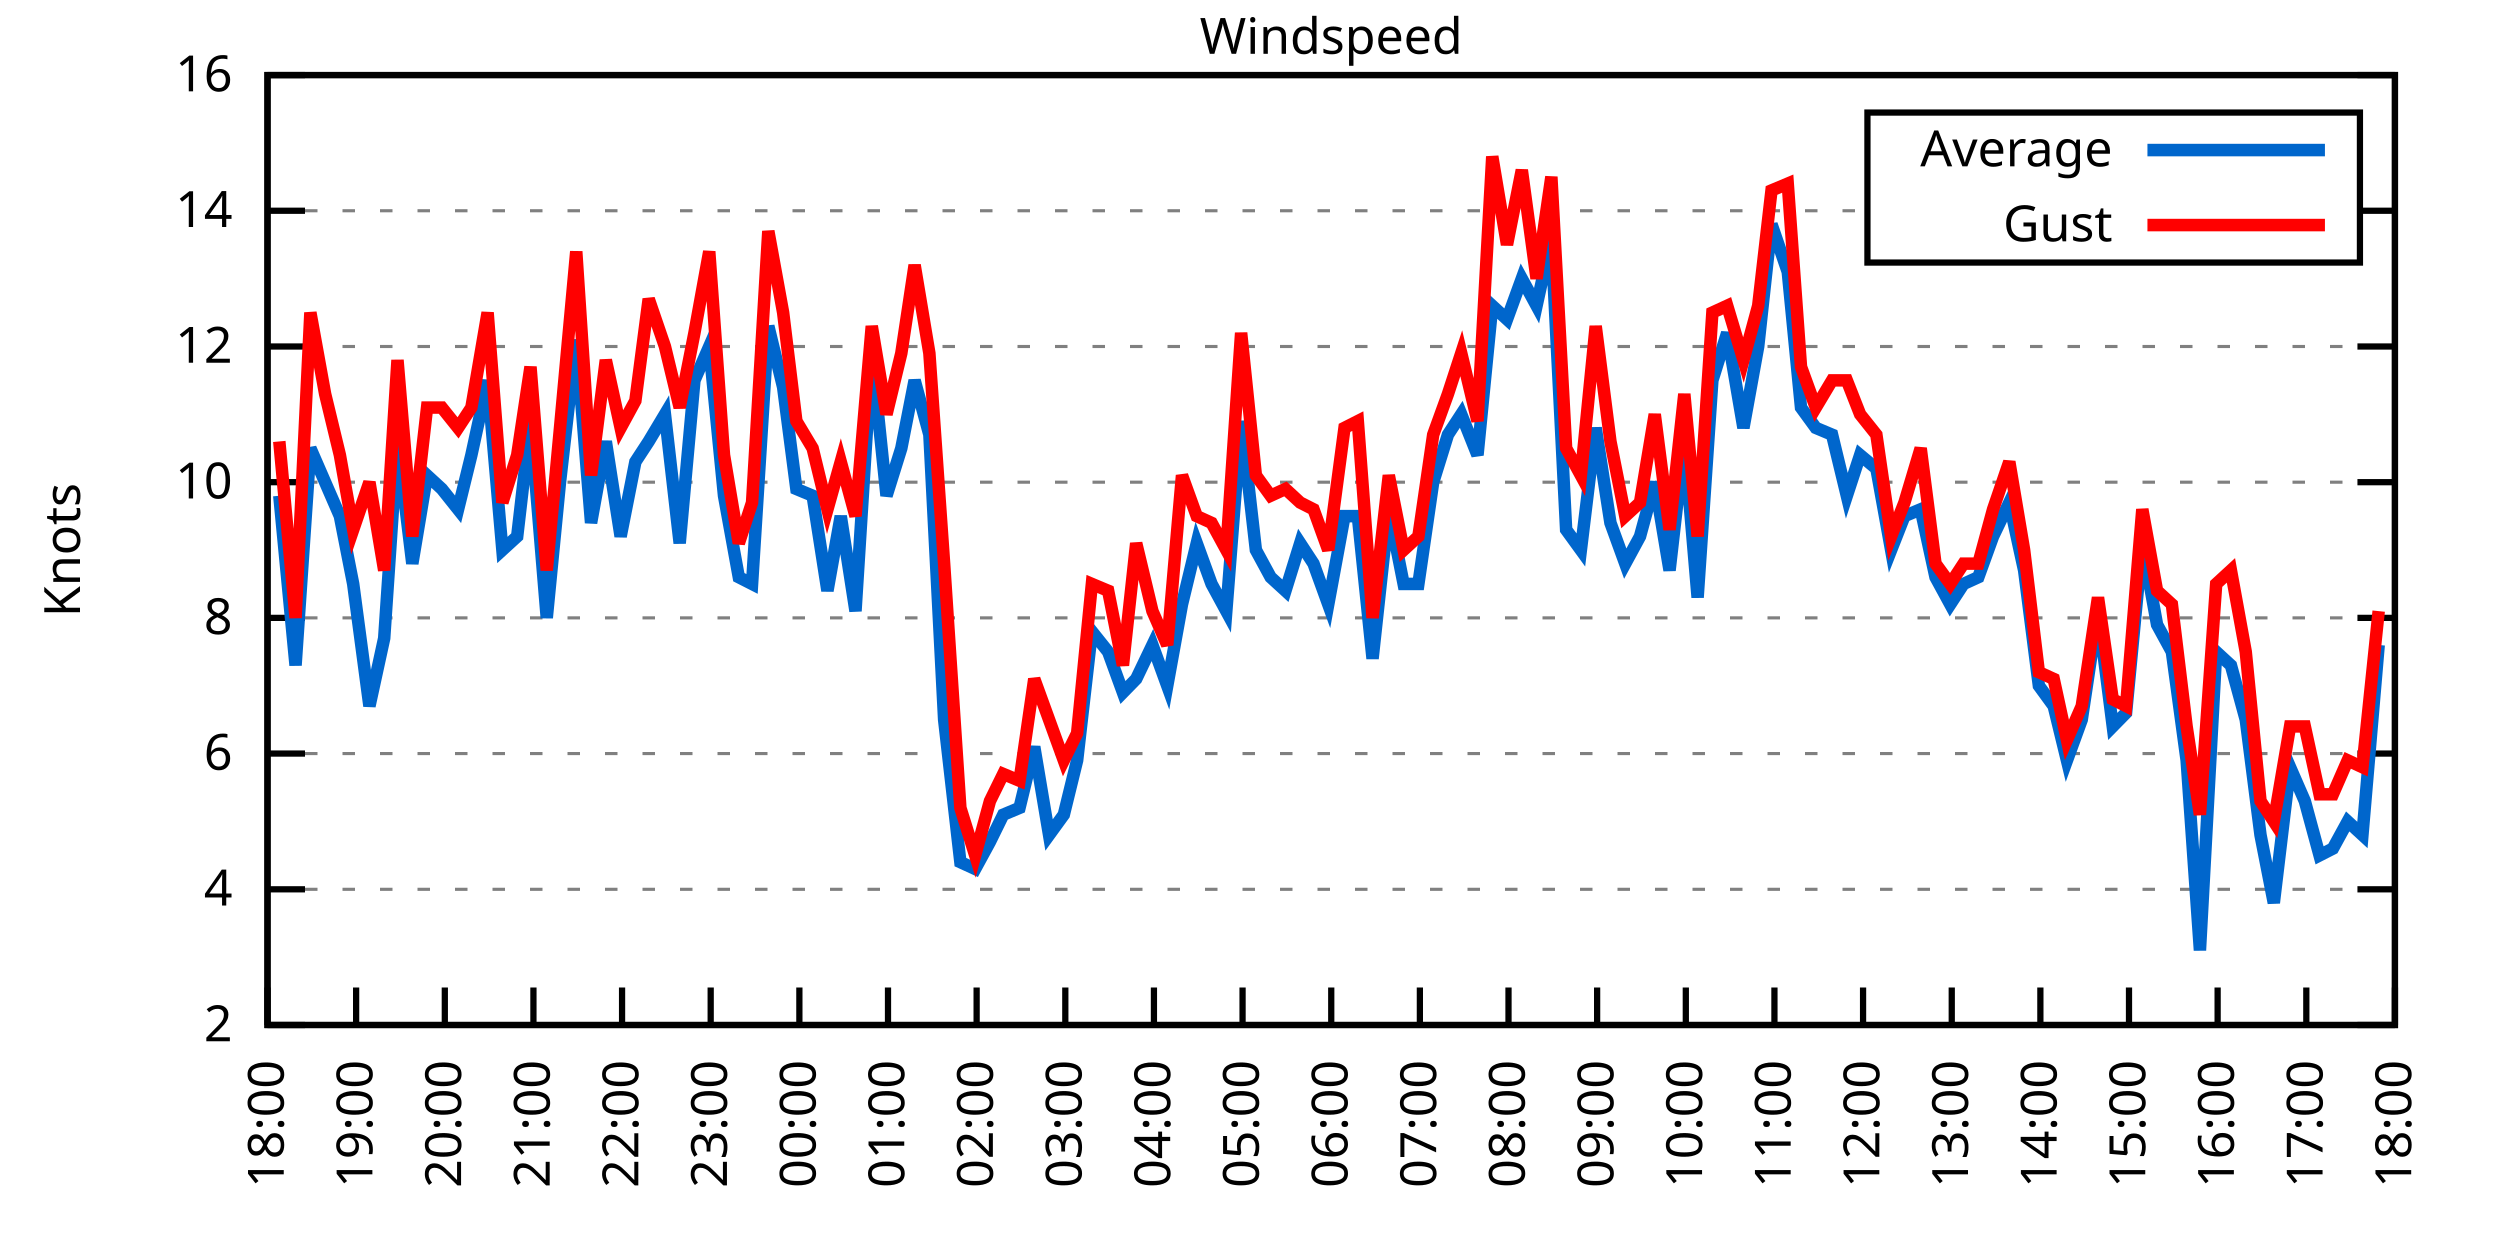
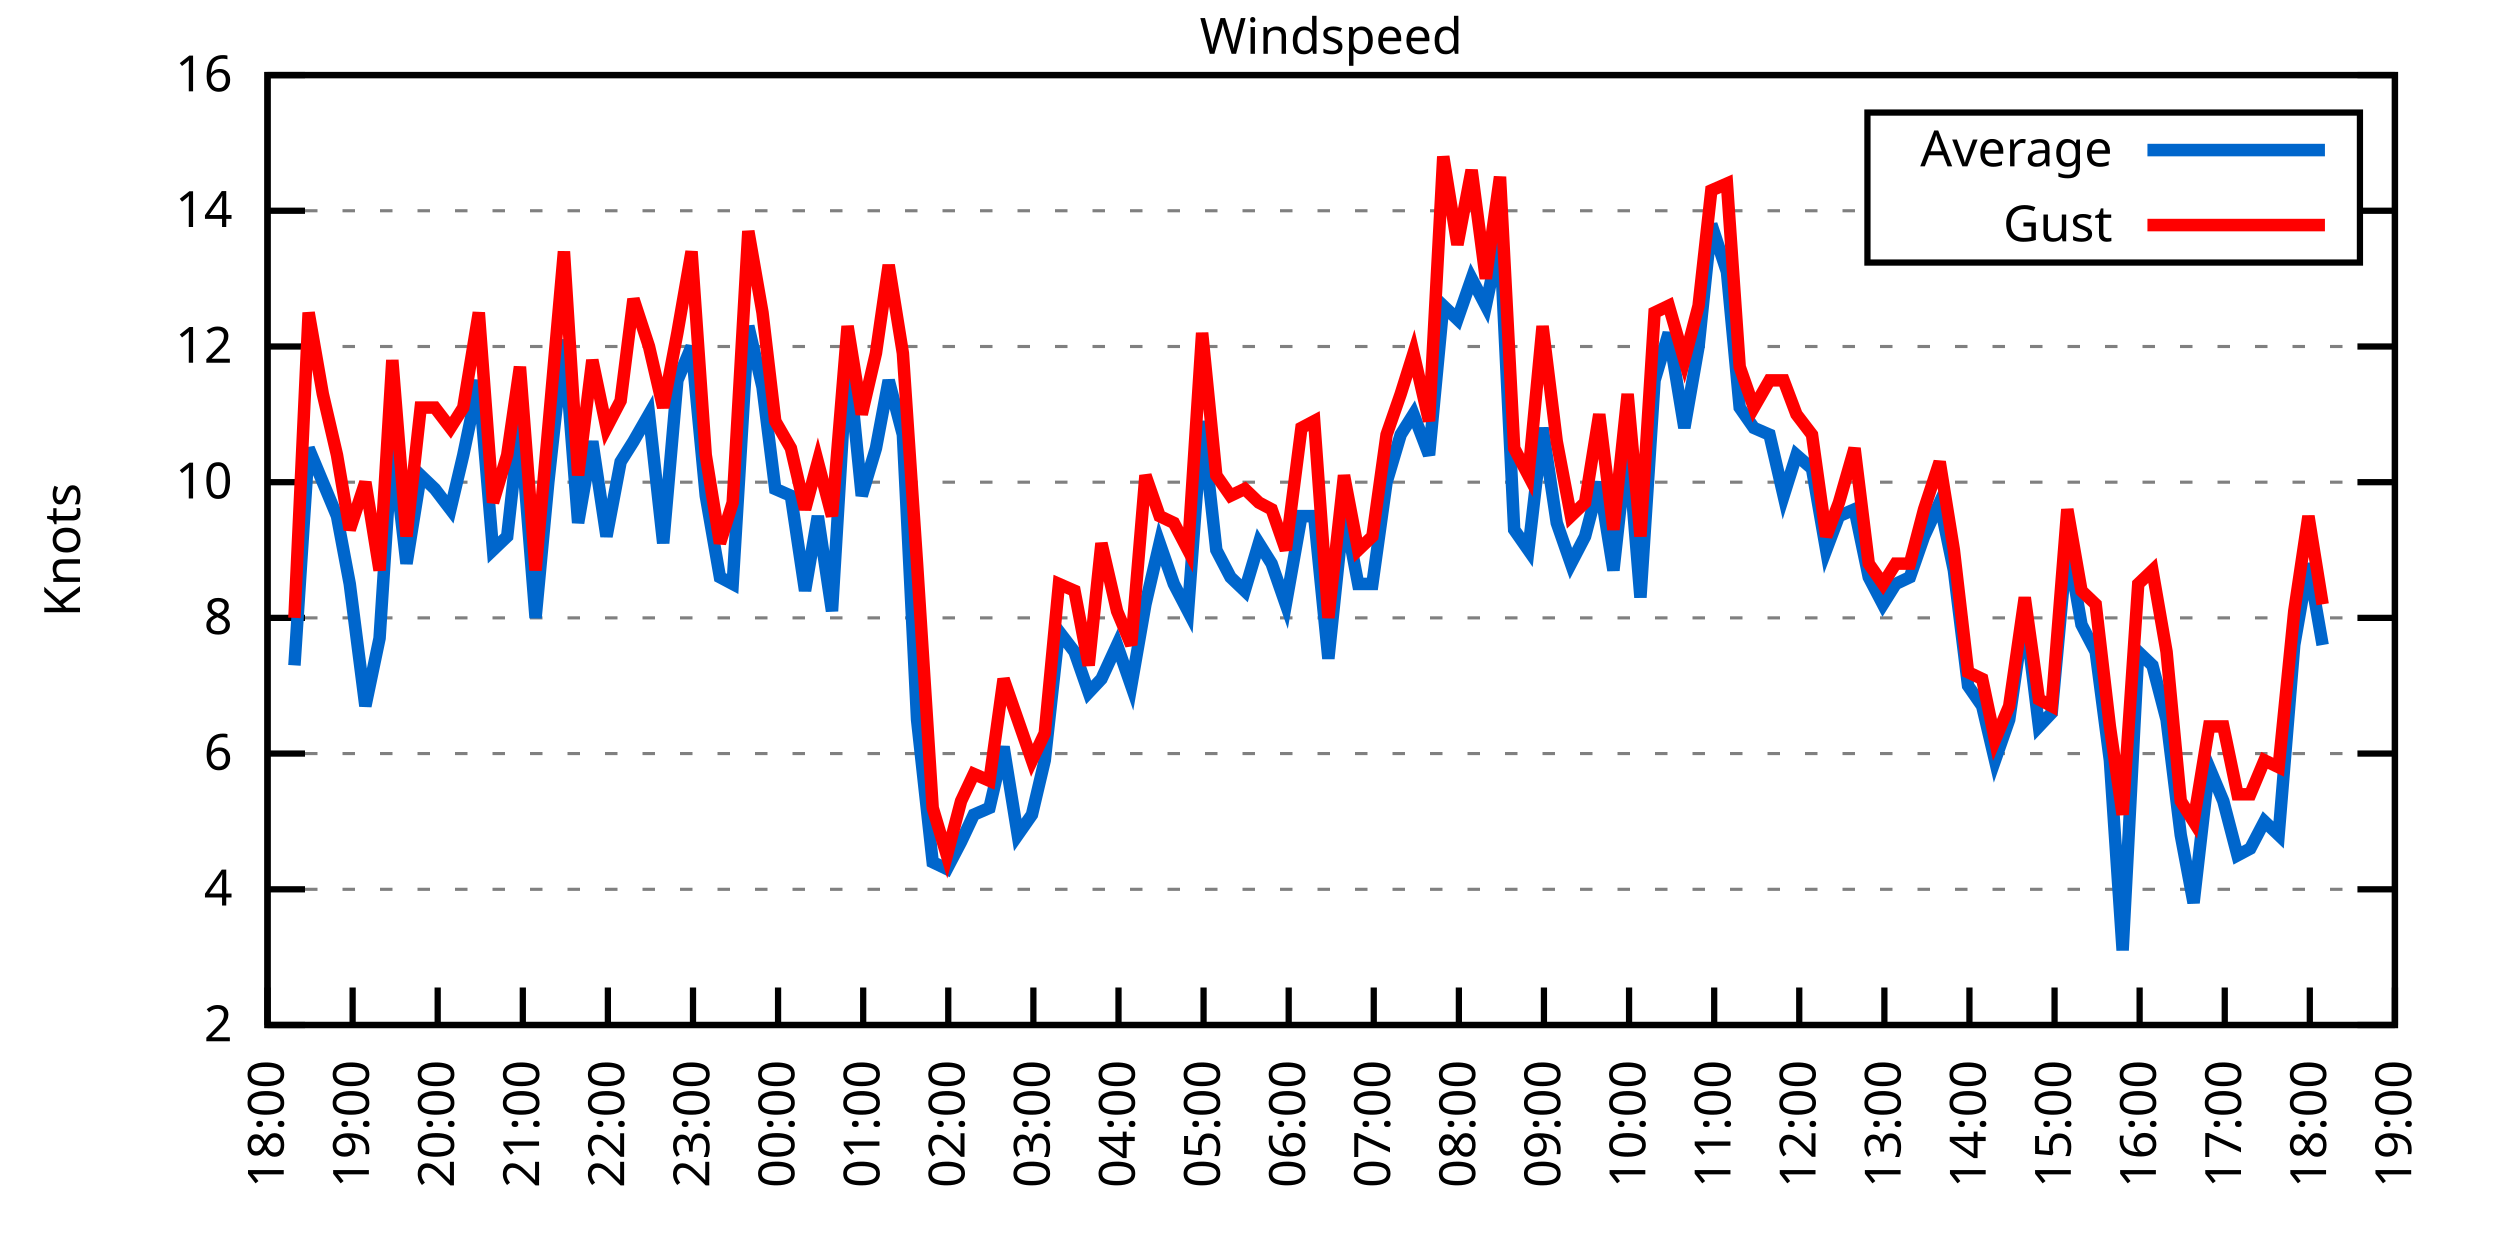
<svg xmlns="http://www.w3.org/2000/svg" xmlns:xlink="http://www.w3.org/1999/xlink" width="400" height="200" viewBox="0 0 400 200">
  <g id="gnuplot_canvas">
    <rect x="0" y="0" width="400" height="200" fill="none" />
    <defs>
      <circle id="gpDot" r="0.5" stroke-width="0.5" stroke="currentColor" />
      <path id="gpPt0" stroke-width="0.333" stroke="currentColor" d="M-1,0 h2 M0,-1 v2" />
      <path id="gpPt1" stroke-width="0.333" stroke="currentColor" d="M-1,-1 L1,1 M1,-1 L-1,1" />
      <path id="gpPt2" stroke-width="0.333" stroke="currentColor" d="M-1,0 L1,0 M0,-1 L0,1 M-1,-1 L1,1 M-1,1 L1,-1" />
      <rect id="gpPt3" stroke-width="0.333" stroke="currentColor" x="-1" y="-1" width="2" height="2" />
      <rect id="gpPt4" stroke-width="0.333" stroke="currentColor" fill="currentColor" x="-1" y="-1" width="2" height="2" />
      <circle id="gpPt5" stroke-width="0.333" stroke="currentColor" cx="0" cy="0" r="1" />
      <use xlink:href="#gpPt5" id="gpPt6" fill="currentColor" stroke="none" />
      <path id="gpPt7" stroke-width="0.333" stroke="currentColor" d="M0,-1.33 L-1.33,0.67 L1.33,0.67 z" />
      <use xlink:href="#gpPt7" id="gpPt8" fill="currentColor" stroke="none" />
      <use xlink:href="#gpPt7" id="gpPt9" stroke="currentColor" transform="rotate(180)" />
      <use xlink:href="#gpPt9" id="gpPt10" fill="currentColor" stroke="none" />
      <use xlink:href="#gpPt3" id="gpPt11" stroke="currentColor" transform="rotate(45)" />
      <use xlink:href="#gpPt11" id="gpPt12" fill="currentColor" stroke="none" />
      <path id="gpPt13" stroke-width="0.333" stroke="currentColor" d="M0,1.330 L1.265,0.411 L0.782,-1.067 L-0.782,-1.076 L-1.265,0.411 z" />
      <use xlink:href="#gpPt13" id="gpPt14" fill="currentColor" stroke="none" />
      <filter id="textbox" filterUnits="objectBoundingBox" x="0" y="0" height="1" width="1">
        <feFlood flood-color="white" flood-opacity="1" result="bgnd" />
        <feComposite in="SourceGraphic" in2="bgnd" operator="atop" />
      </filter>
      <filter id="greybox" filterUnits="objectBoundingBox" x="0" y="0" height="1" width="1">
        <feFlood flood-color="lightgrey" flood-opacity="1" result="grey" />
        <feComposite in="SourceGraphic" in2="grey" operator="atop" />
      </filter>
    </defs>
    <g fill="none" color="white" stroke="currentColor" stroke-width="1.00" stroke-linecap="butt" stroke-linejoin="miter">
</g>
    <g fill="none" color="black" stroke="currentColor" stroke-width="1.00" stroke-linecap="butt" stroke-linejoin="miter">
      <g stroke="none" shape-rendering="crispEdges">
        <polygon fill="rgb(255, 255, 255)" points="42.80,164.00 383.18,164.00 383.18,12.02 42.80,12.02 " />
      </g>
    </g>
    <g fill="none" color="black" stroke="currentColor" stroke-width="1.00" stroke-linecap="butt" stroke-linejoin="miter">
</g>
    <g fill="none" color="black" stroke="black" stroke-width="0.50" stroke-linecap="butt" stroke-linejoin="miter">
</g>
    <g fill="none" color="gray" stroke="currentColor" stroke-width="0.50" stroke-linecap="butt" stroke-linejoin="miter">
      <path stroke="gray" stroke-dasharray="2,4" class="gridline" d="M42.80,164.00 L383.19,164.00  " />
    </g>
    <g fill="none" color="gray" stroke="gray" stroke-width="1.00" stroke-linecap="butt" stroke-linejoin="miter">
</g>
    <g fill="none" color="black" stroke="currentColor" stroke-width="1.00" stroke-linecap="butt" stroke-linejoin="miter">
      <path stroke="black" d="M42.80,164.00 L48.80,164.00 M383.19,164.00 L377.19,164.00  " />
      <g transform="translate(37.20,166.60)" stroke="none" fill="black" font-family="Sans" font-size="8.00" text-anchor="end">
        <text>
          <tspan font-family="Sans"> 2</tspan>
        </text>
      </g>
    </g>
    <g fill="none" color="black" stroke="currentColor" stroke-width="1.00" stroke-linecap="butt" stroke-linejoin="miter">
</g>
    <g fill="none" color="black" stroke="black" stroke-width="0.50" stroke-linecap="butt" stroke-linejoin="miter">
</g>
    <g fill="none" color="gray" stroke="currentColor" stroke-width="0.50" stroke-linecap="butt" stroke-linejoin="miter">
      <path stroke="gray" stroke-dasharray="2,4" class="gridline" d="M42.80,142.29 L383.19,142.29  " />
    </g>
    <g fill="none" color="gray" stroke="gray" stroke-width="1.00" stroke-linecap="butt" stroke-linejoin="miter">
</g>
    <g fill="none" color="black" stroke="currentColor" stroke-width="1.00" stroke-linecap="butt" stroke-linejoin="miter">
      <path stroke="black" d="M42.80,142.29 L48.80,142.29 M383.19,142.29 L377.19,142.29  " />
      <g transform="translate(37.20,144.89)" stroke="none" fill="black" font-family="Sans" font-size="8.00" text-anchor="end">
        <text>
          <tspan font-family="Sans"> 4</tspan>
        </text>
      </g>
    </g>
    <g fill="none" color="black" stroke="currentColor" stroke-width="1.00" stroke-linecap="butt" stroke-linejoin="miter">
</g>
    <g fill="none" color="black" stroke="black" stroke-width="0.50" stroke-linecap="butt" stroke-linejoin="miter">
</g>
    <g fill="none" color="gray" stroke="currentColor" stroke-width="0.50" stroke-linecap="butt" stroke-linejoin="miter">
      <path stroke="gray" stroke-dasharray="2,4" class="gridline" d="M42.80,120.57 L383.19,120.57  " />
    </g>
    <g fill="none" color="gray" stroke="gray" stroke-width="1.00" stroke-linecap="butt" stroke-linejoin="miter">
</g>
    <g fill="none" color="black" stroke="currentColor" stroke-width="1.00" stroke-linecap="butt" stroke-linejoin="miter">
      <path stroke="black" d="M42.80,120.57 L48.80,120.57 M383.19,120.57 L377.19,120.57  " />
      <g transform="translate(37.20,123.17)" stroke="none" fill="black" font-family="Sans" font-size="8.00" text-anchor="end">
        <text>
          <tspan font-family="Sans"> 6</tspan>
        </text>
      </g>
    </g>
    <g fill="none" color="black" stroke="currentColor" stroke-width="1.00" stroke-linecap="butt" stroke-linejoin="miter">
</g>
    <g fill="none" color="black" stroke="black" stroke-width="0.50" stroke-linecap="butt" stroke-linejoin="miter">
</g>
    <g fill="none" color="gray" stroke="currentColor" stroke-width="0.50" stroke-linecap="butt" stroke-linejoin="miter">
      <path stroke="gray" stroke-dasharray="2,4" class="gridline" d="M42.80,98.86 L383.19,98.86  " />
    </g>
    <g fill="none" color="gray" stroke="gray" stroke-width="1.00" stroke-linecap="butt" stroke-linejoin="miter">
</g>
    <g fill="none" color="black" stroke="currentColor" stroke-width="1.00" stroke-linecap="butt" stroke-linejoin="miter">
      <path stroke="black" d="M42.80,98.86 L48.80,98.86 M383.19,98.86 L377.19,98.86  " />
      <g transform="translate(37.20,101.46)" stroke="none" fill="black" font-family="Sans" font-size="8.00" text-anchor="end">
        <text>
          <tspan font-family="Sans"> 8</tspan>
        </text>
      </g>
    </g>
    <g fill="none" color="black" stroke="currentColor" stroke-width="1.00" stroke-linecap="butt" stroke-linejoin="miter">
</g>
    <g fill="none" color="black" stroke="black" stroke-width="0.50" stroke-linecap="butt" stroke-linejoin="miter">
</g>
    <g fill="none" color="gray" stroke="currentColor" stroke-width="0.50" stroke-linecap="butt" stroke-linejoin="miter">
      <path stroke="gray" stroke-dasharray="2,4" class="gridline" d="M42.80,77.15 L383.19,77.15  " />
    </g>
    <g fill="none" color="gray" stroke="gray" stroke-width="1.00" stroke-linecap="butt" stroke-linejoin="miter">
</g>
    <g fill="none" color="black" stroke="currentColor" stroke-width="1.00" stroke-linecap="butt" stroke-linejoin="miter">
      <path stroke="black" d="M42.80,77.15 L48.80,77.15 M383.19,77.15 L377.19,77.15  " />
      <g transform="translate(37.20,79.75)" stroke="none" fill="black" font-family="Sans" font-size="8.00" text-anchor="end">
        <text>
          <tspan font-family="Sans"> 10</tspan>
        </text>
      </g>
    </g>
    <g fill="none" color="black" stroke="currentColor" stroke-width="1.00" stroke-linecap="butt" stroke-linejoin="miter">
</g>
    <g fill="none" color="black" stroke="black" stroke-width="0.50" stroke-linecap="butt" stroke-linejoin="miter">
</g>
    <g fill="none" color="gray" stroke="currentColor" stroke-width="0.50" stroke-linecap="butt" stroke-linejoin="miter">
      <path stroke="gray" stroke-dasharray="2,4" class="gridline" d="M42.80,55.44 L383.19,55.44  " />
    </g>
    <g fill="none" color="gray" stroke="gray" stroke-width="1.00" stroke-linecap="butt" stroke-linejoin="miter">
</g>
    <g fill="none" color="black" stroke="currentColor" stroke-width="1.00" stroke-linecap="butt" stroke-linejoin="miter">
      <path stroke="black" d="M42.80,55.44 L48.80,55.44 M383.19,55.44 L377.19,55.44  " />
      <g transform="translate(37.20,58.04)" stroke="none" fill="black" font-family="Sans" font-size="8.00" text-anchor="end">
        <text>
          <tspan font-family="Sans"> 12</tspan>
        </text>
      </g>
    </g>
    <g fill="none" color="black" stroke="currentColor" stroke-width="1.00" stroke-linecap="butt" stroke-linejoin="miter">
</g>
    <g fill="none" color="black" stroke="black" stroke-width="0.50" stroke-linecap="butt" stroke-linejoin="miter">
</g>
    <g fill="none" color="gray" stroke="currentColor" stroke-width="0.50" stroke-linecap="butt" stroke-linejoin="miter">
      <path stroke="gray" stroke-dasharray="2,4" class="gridline" d="M42.80,33.72 L298.79,33.72 M377.59,33.72 L383.19,33.72  " />
    </g>
    <g fill="none" color="gray" stroke="gray" stroke-width="1.00" stroke-linecap="butt" stroke-linejoin="miter">
</g>
    <g fill="none" color="black" stroke="currentColor" stroke-width="1.00" stroke-linecap="butt" stroke-linejoin="miter">
      <path stroke="black" d="M42.80,33.72 L48.80,33.72 M383.19,33.72 L377.19,33.72  " />
      <g transform="translate(37.20,36.32)" stroke="none" fill="black" font-family="Sans" font-size="8.00" text-anchor="end">
        <text>
          <tspan font-family="Sans"> 14</tspan>
        </text>
      </g>
    </g>
    <g fill="none" color="black" stroke="currentColor" stroke-width="1.00" stroke-linecap="butt" stroke-linejoin="miter">
</g>
    <g fill="none" color="black" stroke="black" stroke-width="0.50" stroke-linecap="butt" stroke-linejoin="miter">
</g>
    <g fill="none" color="gray" stroke="currentColor" stroke-width="0.50" stroke-linecap="butt" stroke-linejoin="miter">
      <path stroke="gray" stroke-dasharray="2,4" class="gridline" d="M42.80,12.01 L383.19,12.01  " />
    </g>
    <g fill="none" color="gray" stroke="gray" stroke-width="1.00" stroke-linecap="butt" stroke-linejoin="miter">
</g>
    <g fill="none" color="black" stroke="currentColor" stroke-width="1.00" stroke-linecap="butt" stroke-linejoin="miter">
      <path stroke="black" d="M42.80,12.01 L48.80,12.01 M383.19,12.01 L377.19,12.01  " />
      <g transform="translate(37.20,14.61)" stroke="none" fill="black" font-family="Sans" font-size="8.00" text-anchor="end">
        <text>
          <tspan font-family="Sans"> 16</tspan>
        </text>
      </g>
    </g>
    <g fill="none" color="black" stroke="currentColor" stroke-width="1.00" stroke-linecap="butt" stroke-linejoin="miter">
      <path stroke="black" d="M42.80,164.00 L42.80,158.00  " />
      <g transform="translate(45.40,169.60) rotate(270.00)" stroke="none" fill="black" font-family="Sans" font-size="8.00" text-anchor="end">
        <text>
          <tspan font-family="Sans">18:00</tspan>
        </text>
      </g>
    </g>
    <g fill="none" color="black" stroke="currentColor" stroke-width="1.00" stroke-linecap="butt" stroke-linejoin="miter">
-       <path stroke="black" d="M56.98,164.00 L56.98,158.00  " />
-       <g transform="translate(59.58,169.60) rotate(270.00)" stroke="none" fill="black" font-family="Sans" font-size="8.00" text-anchor="end">
+       <path stroke="black" d="M56.42,164.00 L56.42,158.00  " />
+       <g transform="translate(59.02,169.60) rotate(270.00)" stroke="none" fill="black" font-family="Sans" font-size="8.00" text-anchor="end">
        <text>
          <tspan font-family="Sans">19:00</tspan>
        </text>
      </g>
    </g>
    <g fill="none" color="black" stroke="currentColor" stroke-width="1.00" stroke-linecap="butt" stroke-linejoin="miter">
-       <path stroke="black" d="M71.17,164.00 L71.17,158.00  " />
-       <g transform="translate(73.77,169.60) rotate(270.00)" stroke="none" fill="black" font-family="Sans" font-size="8.00" text-anchor="end">
+       <path stroke="black" d="M70.03,164.00 L70.03,158.00  " />
+       <g transform="translate(72.63,169.60) rotate(270.00)" stroke="none" fill="black" font-family="Sans" font-size="8.00" text-anchor="end">
        <text>
          <tspan font-family="Sans">20:00</tspan>
        </text>
      </g>
    </g>
    <g fill="none" color="black" stroke="currentColor" stroke-width="1.00" stroke-linecap="butt" stroke-linejoin="miter">
-       <path stroke="black" d="M85.35,164.00 L85.35,158.00  " />
-       <g transform="translate(87.95,169.60) rotate(270.00)" stroke="none" fill="black" font-family="Sans" font-size="8.00" text-anchor="end">
+       <path stroke="black" d="M83.65,164.00 L83.65,158.00  " />
+       <g transform="translate(86.25,169.60) rotate(270.00)" stroke="none" fill="black" font-family="Sans" font-size="8.00" text-anchor="end">
        <text>
          <tspan font-family="Sans">21:00</tspan>
        </text>
      </g>
    </g>
    <g fill="none" color="black" stroke="currentColor" stroke-width="1.00" stroke-linecap="butt" stroke-linejoin="miter">
-       <path stroke="black" d="M99.53,164.00 L99.53,158.00  " />
-       <g transform="translate(102.13,169.60) rotate(270.00)" stroke="none" fill="black" font-family="Sans" font-size="8.00" text-anchor="end">
+       <path stroke="black" d="M97.26,164.00 L97.26,158.00  " />
+       <g transform="translate(99.86,169.60) rotate(270.00)" stroke="none" fill="black" font-family="Sans" font-size="8.00" text-anchor="end">
        <text>
          <tspan font-family="Sans">22:00</tspan>
        </text>
      </g>
    </g>
    <g fill="none" color="black" stroke="currentColor" stroke-width="1.00" stroke-linecap="butt" stroke-linejoin="miter">
-       <path stroke="black" d="M113.71,164.00 L113.71,158.00  " />
-       <g transform="translate(116.31,169.60) rotate(270.00)" stroke="none" fill="black" font-family="Sans" font-size="8.00" text-anchor="end">
+       <path stroke="black" d="M110.88,164.00 L110.88,158.00  " />
+       <g transform="translate(113.48,169.60) rotate(270.00)" stroke="none" fill="black" font-family="Sans" font-size="8.00" text-anchor="end">
        <text>
          <tspan font-family="Sans">23:00</tspan>
        </text>
      </g>
    </g>
    <g fill="none" color="black" stroke="currentColor" stroke-width="1.00" stroke-linecap="butt" stroke-linejoin="miter">
-       <path stroke="black" d="M127.90,164.00 L127.90,158.00  " />
-       <g transform="translate(130.50,169.60) rotate(270.00)" stroke="none" fill="black" font-family="Sans" font-size="8.00" text-anchor="end">
+       <path stroke="black" d="M124.49,164.00 L124.49,158.00  " />
+       <g transform="translate(127.09,169.60) rotate(270.00)" stroke="none" fill="black" font-family="Sans" font-size="8.00" text-anchor="end">
        <text>
          <tspan font-family="Sans">00:00</tspan>
        </text>
      </g>
    </g>
    <g fill="none" color="black" stroke="currentColor" stroke-width="1.00" stroke-linecap="butt" stroke-linejoin="miter">
-       <path stroke="black" d="M142.08,164.00 L142.08,158.00  " />
-       <g transform="translate(144.68,169.60) rotate(270.00)" stroke="none" fill="black" font-family="Sans" font-size="8.00" text-anchor="end">
+       <path stroke="black" d="M138.11,164.00 L138.11,158.00  " />
+       <g transform="translate(140.71,169.60) rotate(270.00)" stroke="none" fill="black" font-family="Sans" font-size="8.00" text-anchor="end">
        <text>
          <tspan font-family="Sans">01:00</tspan>
        </text>
      </g>
    </g>
    <g fill="none" color="black" stroke="currentColor" stroke-width="1.00" stroke-linecap="butt" stroke-linejoin="miter">
-       <path stroke="black" d="M156.26,164.00 L156.26,158.00  " />
-       <g transform="translate(158.86,169.60) rotate(270.00)" stroke="none" fill="black" font-family="Sans" font-size="8.00" text-anchor="end">
+       <path stroke="black" d="M151.72,164.00 L151.72,158.00  " />
+       <g transform="translate(154.32,169.60) rotate(270.00)" stroke="none" fill="black" font-family="Sans" font-size="8.00" text-anchor="end">
        <text>
          <tspan font-family="Sans">02:00</tspan>
        </text>
      </g>
    </g>
    <g fill="none" color="black" stroke="currentColor" stroke-width="1.00" stroke-linecap="butt" stroke-linejoin="miter">
-       <path stroke="black" d="M170.45,164.00 L170.45,158.00  " />
-       <g transform="translate(173.05,169.60) rotate(270.00)" stroke="none" fill="black" font-family="Sans" font-size="8.00" text-anchor="end">
+       <path stroke="black" d="M165.34,164.00 L165.34,158.00  " />
+       <g transform="translate(167.94,169.60) rotate(270.00)" stroke="none" fill="black" font-family="Sans" font-size="8.00" text-anchor="end">
        <text>
          <tspan font-family="Sans">03:00</tspan>
        </text>
      </g>
    </g>
    <g fill="none" color="black" stroke="currentColor" stroke-width="1.00" stroke-linecap="butt" stroke-linejoin="miter">
-       <path stroke="black" d="M184.63,164.00 L184.63,158.00  " />
-       <g transform="translate(187.23,169.60) rotate(270.00)" stroke="none" fill="black" font-family="Sans" font-size="8.00" text-anchor="end">
+       <path stroke="black" d="M178.96,164.00 L178.96,158.00  " />
+       <g transform="translate(181.56,169.60) rotate(270.00)" stroke="none" fill="black" font-family="Sans" font-size="8.00" text-anchor="end">
        <text>
          <tspan font-family="Sans">04:00</tspan>
        </text>
      </g>
    </g>
    <g fill="none" color="black" stroke="currentColor" stroke-width="1.00" stroke-linecap="butt" stroke-linejoin="miter">
-       <path stroke="black" d="M198.81,164.00 L198.81,158.00  " />
-       <g transform="translate(201.41,169.60) rotate(270.00)" stroke="none" fill="black" font-family="Sans" font-size="8.00" text-anchor="end">
+       <path stroke="black" d="M192.57,164.00 L192.57,158.00  " />
+       <g transform="translate(195.17,169.60) rotate(270.00)" stroke="none" fill="black" font-family="Sans" font-size="8.00" text-anchor="end">
        <text>
          <tspan font-family="Sans">05:00</tspan>
        </text>
      </g>
    </g>
    <g fill="none" color="black" stroke="currentColor" stroke-width="1.00" stroke-linecap="butt" stroke-linejoin="miter">
-       <path stroke="black" d="M213.00,164.00 L213.00,158.00  " />
-       <g transform="translate(215.60,169.60) rotate(270.00)" stroke="none" fill="black" font-family="Sans" font-size="8.00" text-anchor="end">
+       <path stroke="black" d="M206.19,164.00 L206.19,158.00  " />
+       <g transform="translate(208.79,169.60) rotate(270.00)" stroke="none" fill="black" font-family="Sans" font-size="8.00" text-anchor="end">
        <text>
          <tspan font-family="Sans">06:00</tspan>
        </text>
      </g>
    </g>
    <g fill="none" color="black" stroke="currentColor" stroke-width="1.00" stroke-linecap="butt" stroke-linejoin="miter">
-       <path stroke="black" d="M227.18,164.00 L227.18,158.00  " />
-       <g transform="translate(229.78,169.60) rotate(270.00)" stroke="none" fill="black" font-family="Sans" font-size="8.00" text-anchor="end">
+       <path stroke="black" d="M219.80,164.00 L219.80,158.00  " />
+       <g transform="translate(222.40,169.60) rotate(270.00)" stroke="none" fill="black" font-family="Sans" font-size="8.00" text-anchor="end">
        <text>
          <tspan font-family="Sans">07:00</tspan>
        </text>
      </g>
    </g>
    <g fill="none" color="black" stroke="currentColor" stroke-width="1.00" stroke-linecap="butt" stroke-linejoin="miter">
-       <path stroke="black" d="M241.36,164.00 L241.36,158.00  " />
-       <g transform="translate(243.96,169.60) rotate(270.00)" stroke="none" fill="black" font-family="Sans" font-size="8.00" text-anchor="end">
+       <path stroke="black" d="M233.42,164.00 L233.42,158.00  " />
+       <g transform="translate(236.02,169.60) rotate(270.00)" stroke="none" fill="black" font-family="Sans" font-size="8.00" text-anchor="end">
        <text>
          <tspan font-family="Sans">08:00</tspan>
        </text>
      </g>
    </g>
    <g fill="none" color="black" stroke="currentColor" stroke-width="1.00" stroke-linecap="butt" stroke-linejoin="miter">
-       <path stroke="black" d="M255.54,164.00 L255.54,158.00  " />
-       <g transform="translate(258.14,169.60) rotate(270.00)" stroke="none" fill="black" font-family="Sans" font-size="8.00" text-anchor="end">
+       <path stroke="black" d="M247.03,164.00 L247.03,158.00  " />
+       <g transform="translate(249.63,169.60) rotate(270.00)" stroke="none" fill="black" font-family="Sans" font-size="8.00" text-anchor="end">
        <text>
          <tspan font-family="Sans">09:00</tspan>
        </text>
      </g>
    </g>
    <g fill="none" color="black" stroke="currentColor" stroke-width="1.00" stroke-linecap="butt" stroke-linejoin="miter">
-       <path stroke="black" d="M269.73,164.00 L269.73,158.00  " />
-       <g transform="translate(272.33,169.60) rotate(270.00)" stroke="none" fill="black" font-family="Sans" font-size="8.00" text-anchor="end">
+       <path stroke="black" d="M260.65,164.00 L260.65,158.00  " />
+       <g transform="translate(263.25,169.60) rotate(270.00)" stroke="none" fill="black" font-family="Sans" font-size="8.00" text-anchor="end">
        <text>
          <tspan font-family="Sans">10:00</tspan>
        </text>
      </g>
    </g>
    <g fill="none" color="black" stroke="currentColor" stroke-width="1.00" stroke-linecap="butt" stroke-linejoin="miter">
-       <path stroke="black" d="M283.91,164.00 L283.91,158.00  " />
-       <g transform="translate(286.51,169.60) rotate(270.00)" stroke="none" fill="black" font-family="Sans" font-size="8.00" text-anchor="end">
+       <path stroke="black" d="M274.27,164.00 L274.27,158.00  " />
+       <g transform="translate(276.87,169.60) rotate(270.00)" stroke="none" fill="black" font-family="Sans" font-size="8.00" text-anchor="end">
        <text>
          <tspan font-family="Sans">11:00</tspan>
        </text>
      </g>
    </g>
    <g fill="none" color="black" stroke="currentColor" stroke-width="1.00" stroke-linecap="butt" stroke-linejoin="miter">
-       <path stroke="black" d="M298.09,164.00 L298.09,158.00  " />
-       <g transform="translate(300.69,169.60) rotate(270.00)" stroke="none" fill="black" font-family="Sans" font-size="8.00" text-anchor="end">
+       <path stroke="black" d="M287.88,164.00 L287.88,158.00  " />
+       <g transform="translate(290.48,169.60) rotate(270.00)" stroke="none" fill="black" font-family="Sans" font-size="8.00" text-anchor="end">
        <text>
          <tspan font-family="Sans">12:00</tspan>
        </text>
      </g>
    </g>
    <g fill="none" color="black" stroke="currentColor" stroke-width="1.00" stroke-linecap="butt" stroke-linejoin="miter">
-       <path stroke="black" d="M312.28,164.00 L312.28,158.00  " />
-       <g transform="translate(314.88,169.60) rotate(270.00)" stroke="none" fill="black" font-family="Sans" font-size="8.00" text-anchor="end">
+       <path stroke="black" d="M301.50,164.00 L301.50,158.00  " />
+       <g transform="translate(304.10,169.60) rotate(270.00)" stroke="none" fill="black" font-family="Sans" font-size="8.00" text-anchor="end">
        <text>
          <tspan font-family="Sans">13:00</tspan>
        </text>
      </g>
    </g>
    <g fill="none" color="black" stroke="currentColor" stroke-width="1.00" stroke-linecap="butt" stroke-linejoin="miter">
-       <path stroke="black" d="M326.46,164.00 L326.46,158.00  " />
-       <g transform="translate(329.06,169.60) rotate(270.00)" stroke="none" fill="black" font-family="Sans" font-size="8.00" text-anchor="end">
+       <path stroke="black" d="M315.11,164.00 L315.11,158.00  " />
+       <g transform="translate(317.71,169.60) rotate(270.00)" stroke="none" fill="black" font-family="Sans" font-size="8.00" text-anchor="end">
        <text>
          <tspan font-family="Sans">14:00</tspan>
        </text>
      </g>
    </g>
    <g fill="none" color="black" stroke="currentColor" stroke-width="1.00" stroke-linecap="butt" stroke-linejoin="miter">
-       <path stroke="black" d="M340.64,164.00 L340.64,158.00  " />
-       <g transform="translate(343.24,169.60) rotate(270.00)" stroke="none" fill="black" font-family="Sans" font-size="8.00" text-anchor="end">
+       <path stroke="black" d="M328.73,164.00 L328.73,158.00  " />
+       <g transform="translate(331.33,169.60) rotate(270.00)" stroke="none" fill="black" font-family="Sans" font-size="8.00" text-anchor="end">
        <text>
          <tspan font-family="Sans">15:00</tspan>
        </text>
      </g>
    </g>
    <g fill="none" color="black" stroke="currentColor" stroke-width="1.00" stroke-linecap="butt" stroke-linejoin="miter">
-       <path stroke="black" d="M354.82,164.00 L354.82,158.00  " />
-       <g transform="translate(357.42,169.60) rotate(270.00)" stroke="none" fill="black" font-family="Sans" font-size="8.00" text-anchor="end">
+       <path stroke="black" d="M342.34,164.00 L342.34,158.00  " />
+       <g transform="translate(344.94,169.60) rotate(270.00)" stroke="none" fill="black" font-family="Sans" font-size="8.00" text-anchor="end">
        <text>
          <tspan font-family="Sans">16:00</tspan>
        </text>
      </g>
    </g>
    <g fill="none" color="black" stroke="currentColor" stroke-width="1.00" stroke-linecap="butt" stroke-linejoin="miter">
-       <path stroke="black" d="M369.01,164.00 L369.01,158.00  " />
-       <g transform="translate(371.61,169.60) rotate(270.00)" stroke="none" fill="black" font-family="Sans" font-size="8.00" text-anchor="end">
+       <path stroke="black" d="M355.96,164.00 L355.96,158.00  " />
+       <g transform="translate(358.56,169.60) rotate(270.00)" stroke="none" fill="black" font-family="Sans" font-size="8.00" text-anchor="end">
        <text>
          <tspan font-family="Sans">17:00</tspan>
+         </text>
+       </g>
+     </g>
+     <g fill="none" color="black" stroke="currentColor" stroke-width="1.00" stroke-linecap="butt" stroke-linejoin="miter">
+       <path stroke="black" d="M369.57,164.00 L369.57,158.00  " />
+       <g transform="translate(372.17,169.60) rotate(270.00)" stroke="none" fill="black" font-family="Sans" font-size="8.00" text-anchor="end">
+         <text>
+           <tspan font-family="Sans">18:00</tspan>
        </text>
      </g>
    </g>
    <g fill="none" color="black" stroke="currentColor" stroke-width="1.00" stroke-linecap="butt" stroke-linejoin="miter">
      <path stroke="black" d="M383.19,164.00 L383.19,158.00  " />
      <g transform="translate(385.79,169.60) rotate(270.00)" stroke="none" fill="black" font-family="Sans" font-size="8.00" text-anchor="end">
        <text>
-           <tspan font-family="Sans">18:00</tspan>
+           <tspan font-family="Sans">19:00</tspan>
        </text>
      </g>
    </g>
    <g fill="none" color="black" stroke="currentColor" stroke-width="1.00" stroke-linecap="butt" stroke-linejoin="miter">
</g>
    <g fill="none" color="black" stroke="currentColor" stroke-width="1.00" stroke-linecap="butt" stroke-linejoin="miter">
      <path stroke="black" d="M42.80,12.01 L42.80,164.00 L383.19,164.00 L383.19,12.01 L42.80,12.01 Z  " />
    </g>
    <g fill="none" color="black" stroke="currentColor" stroke-width="1.00" stroke-linecap="butt" stroke-linejoin="miter">
</g>
    <g fill="none" color="black" stroke="currentColor" stroke-width="1.00" stroke-linecap="butt" stroke-linejoin="miter">
      <path stroke="black" d="M298.79,42.01 L298.79,18.01 L377.59,18.01 L377.59,42.01 L298.79,42.01 Z  " />
    </g>
    <g id="Windspeed_plot_1">
      <g fill="none" color="white" stroke="black" stroke-width="2.00" stroke-linecap="butt" stroke-linejoin="miter">
</g>
      <g fill="none" color="black" stroke="currentColor" stroke-width="2.00" stroke-linecap="butt" stroke-linejoin="miter">
        <g transform="translate(337.99,26.61)" stroke="none" fill="black" font-family="Sans" font-size="8.00" text-anchor="end">
          <text>
            <tspan font-family="Sans">Average</tspan>
          </text>
        </g>
      </g>
      <g fill="none" color="black" stroke="currentColor" stroke-width="2.00" stroke-linecap="butt" stroke-linejoin="miter">
-         <path stroke="rgb(  0, 102, 204)" d="M343.59,24.01 L371.99,24.01 M44.69,79.32 L47.29,106.46 L49.66,71.72 L52.02,77.15 L54.38,82.58 L56.51,93.43   L59.11,112.97 L61.47,102.12 L63.60,70.63 L65.97,90.18 L68.33,76.06 L70.69,78.23 L73.29,81.49 L75.42,72.81   L78.02,60.86 L80.38,88.00 L82.75,85.83 L84.88,67.38 L87.48,98.86 L89.60,77.15 L92.20,54.35 L94.57,83.66   L96.93,70.63 L99.30,85.83 L101.66,73.89 L103.79,70.63 L106.39,66.29 L108.75,86.92 L111.11,60.86 L113.48,55.44   L115.84,79.32 L118.21,92.35 L120.33,93.43 L122.93,52.18 L125.30,61.95 L127.42,78.23 L130.02,79.32 L132.39,94.52   L134.52,82.58 L136.88,97.78 L139.48,56.52 L141.84,79.32 L144.21,71.72 L146.34,60.86 L148.70,69.55 L151.06,115.15   L153.66,137.94 L156.03,139.03 L158.39,134.69 L160.52,130.35 L163.12,129.26 L165.48,119.49 L167.85,133.60 L170.21,130.35   L172.34,121.66 L174.70,101.03 L177.30,104.29 L179.67,110.80 L181.79,108.63 L184.39,103.20 L186.76,109.72 L189.12,96.69   L191.48,86.92 L193.85,93.43 L196.21,97.78 L198.58,67.38 L200.94,88.00 L203.30,92.35 L205.67,94.52 L208.03,86.92   L210.16,90.18 L212.52,96.69 L215.12,82.58 L217.25,82.58 L219.61,105.38 L222.21,81.49 L224.58,93.43 L226.94,93.43   L229.31,77.15 L231.67,69.55 L233.80,66.29 L236.40,72.81 L238.76,48.92 L241.12,51.09 L243.49,44.58 L245.85,48.92   L248.22,38.07 L250.58,84.75 L252.94,88.00 L255.31,68.46 L257.67,83.66 L260.04,90.18 L262.40,85.83 L264.76,77.15   L267.13,91.26 L269.49,70.63 L271.62,95.60 L273.98,60.86 L276.35,53.26 L278.95,68.46 L281.31,55.44 L283.44,35.89   L286.04,43.49 L288.16,65.21 L290.53,68.46 L293.13,69.55 L295.49,79.32 L297.62,72.81 L300.22,74.98 L302.58,88.00   L304.71,82.58 L307.31,81.49 L309.68,92.35 L312.04,96.69 L314.17,93.43 L316.53,92.35 L318.89,85.83 L321.49,80.41   L323.86,91.26 L326.22,109.72 L328.59,112.97 L330.71,121.66 L333.08,115.15 L335.68,97.78 L338.04,116.23 L340.17,114.06   L342.77,86.92 L345.13,99.95 L347.50,104.29 L349.86,121.66 L351.99,152.06 L354.59,104.29 L356.95,106.46 L359.32,115.15   L361.68,133.60 L363.81,144.46 L366.41,122.75 L368.77,128.17 L371.13,136.86 L373.26,135.77 L375.63,131.43 L377.99,133.60   L380.59,103.20  " />
+         <path stroke="rgb(  0, 102, 204)" d="M343.59,24.01 L371.99,24.01 M47.11,106.46 L49.38,71.72 L51.65,77.15 L53.92,82.58 L55.96,93.43 L58.46,112.97   L60.73,102.12 L62.77,70.63 L65.04,90.18 L67.31,76.06 L69.58,78.23 L72.07,81.49 L74.12,72.81 L76.61,60.86   L78.88,88.00 L81.15,85.83 L83.19,67.38 L85.69,98.86 L87.73,77.15 L90.23,54.35 L92.50,83.66 L94.77,70.63   L97.04,85.83 L99.30,73.89 L101.35,70.63 L103.84,66.29 L106.11,86.92 L108.38,60.86 L110.65,55.44 L112.92,79.32   L115.19,92.35 L117.23,93.43 L119.73,52.18 L122.00,61.95 L124.04,78.23 L126.54,79.32 L128.81,94.52 L130.85,82.58   L133.12,97.78 L135.61,56.52 L137.88,79.32 L140.15,71.72 L142.19,60.86 L144.46,69.55 L146.73,115.15 L149.23,137.94   L151.50,139.03 L153.77,134.69 L155.81,130.35 L158.31,129.26 L160.57,119.49 L162.84,133.60 L165.11,130.35 L167.16,121.66   L169.43,101.03 L171.92,104.29 L174.19,110.80 L176.23,108.63 L178.73,103.20 L181.00,109.72 L183.27,96.69 L185.54,86.92   L187.81,93.43 L190.08,97.78 L192.34,67.38 L194.61,88.00 L196.88,92.35 L199.15,94.52 L201.42,86.92 L203.46,90.18   L205.73,96.69 L208.23,82.58 L210.27,82.58 L212.54,105.38 L215.04,81.49 L217.31,93.43 L219.58,93.43 L221.85,77.15   L224.11,69.55 L226.16,66.29 L228.65,72.81 L230.92,48.92 L233.19,51.09 L235.46,44.58 L237.73,48.92 L240.00,38.07   L242.27,84.75 L244.54,88.00 L246.81,68.46 L249.08,83.66 L251.35,90.18 L253.61,85.83 L255.88,77.15 L258.15,91.26   L260.42,70.63 L262.47,95.60 L264.73,60.86 L267.00,53.26 L269.50,68.46 L271.77,55.44 L273.81,35.89 L276.31,43.49   L278.35,65.21 L280.62,68.46 L283.12,69.55 L285.38,79.32 L287.43,72.81 L289.92,74.98 L292.19,88.00 L294.23,82.58   L296.73,81.49 L299.00,92.35 L301.27,96.69 L303.31,93.43 L305.58,92.35 L307.85,85.83 L310.35,80.41 L312.62,91.26   L314.89,109.72 L317.15,112.97 L319.20,121.66 L321.47,115.15 L323.96,97.78 L326.23,116.23 L328.27,114.06 L330.77,86.92   L333.04,99.95 L335.31,104.29 L337.58,121.66 L339.62,152.06 L342.12,104.29 L344.39,106.46 L346.65,115.15 L348.92,133.60   L350.97,144.46 L353.46,122.75 L355.73,128.17 L358.00,136.86 L360.04,135.77 L362.31,131.43 L364.58,133.60 L367.08,103.20   L369.35,90.18 L371.62,103.20  " />
      </g>
    </g>
    <g id="Windspeed_plot_2">
      <g fill="none" color="black" stroke="currentColor" stroke-width="2.00" stroke-linecap="butt" stroke-linejoin="miter">
        <g transform="translate(337.99,38.61)" stroke="none" fill="black" font-family="Sans" font-size="8.00" text-anchor="end">
          <text>
            <tspan font-family="Sans">Gust</tspan>
          </text>
        </g>
      </g>
      <g fill="none" color="black" stroke="currentColor" stroke-width="2.00" stroke-linecap="butt" stroke-linejoin="miter">
-         <path stroke="rgb(255,   0,   0)" d="M343.59,36.01 L371.99,36.01 M44.69,70.63 L47.29,98.86 L49.66,50.01 L52.02,63.04 L54.38,72.81 L56.51,84.75   L59.11,77.15 L61.47,91.26 L63.60,57.61 L65.97,85.83 L68.33,65.21 L70.69,65.21 L73.29,68.46 L75.42,65.21   L78.02,50.01 L80.38,80.41 L82.75,72.81 L84.88,58.69 L87.48,91.26 L89.60,68.46 L92.20,40.24 L94.57,76.06   L96.93,57.61 L99.30,68.46 L101.66,64.12 L103.79,47.84 L106.39,55.44 L108.75,65.21 L111.11,53.26 L113.48,40.24   L115.84,72.81 L118.21,86.92 L120.33,80.41 L122.93,36.98 L125.30,50.01 L127.42,67.38 L130.02,71.72 L132.39,81.49   L134.52,73.89 L136.88,82.58 L139.48,52.18 L141.84,66.29 L144.21,56.52 L146.34,42.41 L148.70,56.52 L151.06,90.18   L153.66,129.26 L156.03,136.86 L158.39,128.17 L160.52,123.83 L163.12,124.92 L165.48,108.63 L167.85,115.15 L170.21,121.66   L172.34,117.32 L174.70,93.43 L177.30,94.52 L179.67,106.46 L181.79,86.92 L184.39,97.78 L186.76,103.20 L189.12,76.06   L191.48,82.58 L193.85,83.66 L196.21,88.00 L198.58,53.26 L200.94,76.06 L203.30,79.32 L205.67,78.23 L208.03,80.41   L210.16,81.49 L212.52,88.00 L215.12,68.46 L217.25,67.38 L219.61,98.86 L222.21,76.06 L224.58,88.00 L226.94,85.83   L229.31,69.55 L231.67,63.04 L233.80,56.52 L236.40,67.38 L238.76,25.04 L241.12,39.15 L243.49,27.21 L245.85,44.58   L248.22,28.29 L250.58,71.72 L252.94,76.06 L255.31,52.18 L257.67,70.63 L260.04,82.58 L262.40,80.41 L264.76,66.29   L267.13,84.75 L269.49,63.04 L271.62,85.83 L273.98,50.01 L276.35,48.92 L278.95,57.61 L281.31,48.92 L283.44,30.47   L286.04,29.38 L288.16,58.69 L290.53,65.21 L293.13,60.86 L295.49,60.86 L297.62,66.29 L300.22,69.55 L302.58,85.83   L304.71,80.41 L307.31,71.72 L309.68,90.18 L312.04,93.43 L314.17,90.18 L316.53,90.18 L318.89,81.49 L321.49,73.89   L323.86,88.00 L326.22,107.55 L328.59,108.63 L330.71,118.40 L333.08,112.97 L335.68,95.60 L338.04,111.89 L340.17,112.97   L342.77,81.49 L345.13,94.52 L347.50,96.69 L349.86,116.23 L351.99,130.35 L354.59,93.43 L356.95,91.26 L359.32,104.29   L361.68,128.17 L363.81,131.43 L366.41,116.23 L368.77,116.23 L371.13,127.09 L373.26,127.09 L375.63,121.66 L377.99,122.75   L380.59,97.78  " />
+         <path stroke="rgb(255,   0,   0)" d="M343.59,36.01 L371.99,36.01 M47.11,98.86 L49.38,50.01 L51.65,63.04 L53.92,72.81 L55.96,84.75 L58.46,77.15   L60.73,91.26 L62.77,57.61 L65.04,85.83 L67.31,65.21 L69.58,65.21 L72.07,68.46 L74.12,65.21 L76.61,50.01   L78.88,80.41 L81.15,72.81 L83.19,58.69 L85.69,91.26 L87.73,68.46 L90.23,40.24 L92.50,76.06 L94.77,57.61   L97.04,68.46 L99.30,64.12 L101.35,47.84 L103.84,55.44 L106.11,65.21 L108.38,53.26 L110.65,40.24 L112.92,72.81   L115.19,86.92 L117.23,80.41 L119.73,36.98 L122.00,50.01 L124.04,67.38 L126.54,71.72 L128.81,81.49 L130.85,73.89   L133.12,82.58 L135.61,52.18 L137.88,66.29 L140.15,56.52 L142.19,42.41 L144.46,56.52 L146.73,90.18 L149.23,129.26   L151.50,136.86 L153.77,128.17 L155.81,123.83 L158.31,124.92 L160.57,108.63 L162.84,115.15 L165.11,121.66 L167.16,117.32   L169.43,93.43 L171.92,94.52 L174.19,106.46 L176.23,86.92 L178.73,97.78 L181.00,103.20 L183.27,76.06 L185.54,82.58   L187.81,83.66 L190.08,88.00 L192.34,53.26 L194.61,76.06 L196.88,79.32 L199.15,78.23 L201.42,80.41 L203.46,81.49   L205.73,88.00 L208.23,68.46 L210.27,67.38 L212.54,98.86 L215.04,76.06 L217.31,88.00 L219.58,85.83 L221.85,69.55   L224.11,63.04 L226.16,56.52 L228.65,67.38 L230.92,25.04 L233.19,39.15 L235.46,27.21 L237.73,44.58 L240.00,28.29   L242.27,71.72 L244.54,76.06 L246.81,52.18 L249.08,70.63 L251.35,82.58 L253.61,80.41 L255.88,66.29 L258.15,84.75   L260.42,63.04 L262.47,85.83 L264.73,50.01 L267.00,48.92 L269.50,57.61 L271.77,48.92 L273.81,30.47 L276.31,29.38   L278.35,58.69 L280.62,65.21 L283.12,60.86 L285.38,60.86 L287.43,66.29 L289.92,69.55 L292.19,85.83 L294.23,80.41   L296.73,71.72 L299.00,90.18 L301.27,93.43 L303.31,90.18 L305.58,90.18 L307.85,81.49 L310.35,73.89 L312.62,88.00   L314.89,107.55 L317.15,108.63 L319.20,118.40 L321.47,112.97 L323.96,95.60 L326.23,111.89 L328.27,112.97 L330.77,81.49   L333.04,94.52 L335.31,96.69 L337.58,116.23 L339.62,130.35 L342.12,93.43 L344.39,91.26 L346.65,104.29 L348.92,128.17   L350.97,131.43 L353.46,116.23 L355.73,116.23 L358.00,127.09 L360.04,127.09 L362.31,121.66 L364.58,122.75 L367.08,97.78   L369.35,82.58 L371.62,96.69  " />
      </g>
    </g>
    <g fill="none" color="black" stroke="currentColor" stroke-width="2.00" stroke-linecap="butt" stroke-linejoin="miter">
</g>
    <g fill="none" color="black" stroke="black" stroke-width="1.00" stroke-linecap="butt" stroke-linejoin="miter">
</g>
    <g fill="none" color="black" stroke="currentColor" stroke-width="1.00" stroke-linecap="butt" stroke-linejoin="miter">
      <path stroke="black" d="M42.80,12.01 L42.80,164.00 L383.19,164.00 L383.19,12.01 L42.80,12.01 Z  " />
      <g transform="translate(12.80,88.01) rotate(270.00)" stroke="none" fill="black" font-family="Sans" font-size="8.00" text-anchor="middle">
        <text>
          <tspan font-family="Sans">Knots</tspan>
        </text>
      </g>
    </g>
    <g fill="none" color="black" stroke="currentColor" stroke-width="1.00" stroke-linecap="butt" stroke-linejoin="miter">
</g>
    <g fill="none" color="black" stroke="currentColor" stroke-width="1.00" stroke-linecap="butt" stroke-linejoin="miter">
      <g transform="translate(212.99,8.61)" stroke="none" fill="black" font-family="Sans" font-size="8.00" text-anchor="middle">
        <text>
          <tspan font-family="Sans">Windspeed</tspan>
        </text>
      </g>
    </g>
    <g fill="none" color="black" stroke="currentColor" stroke-width="1.00" stroke-linecap="butt" stroke-linejoin="miter">
</g>
  </g>
</svg>
